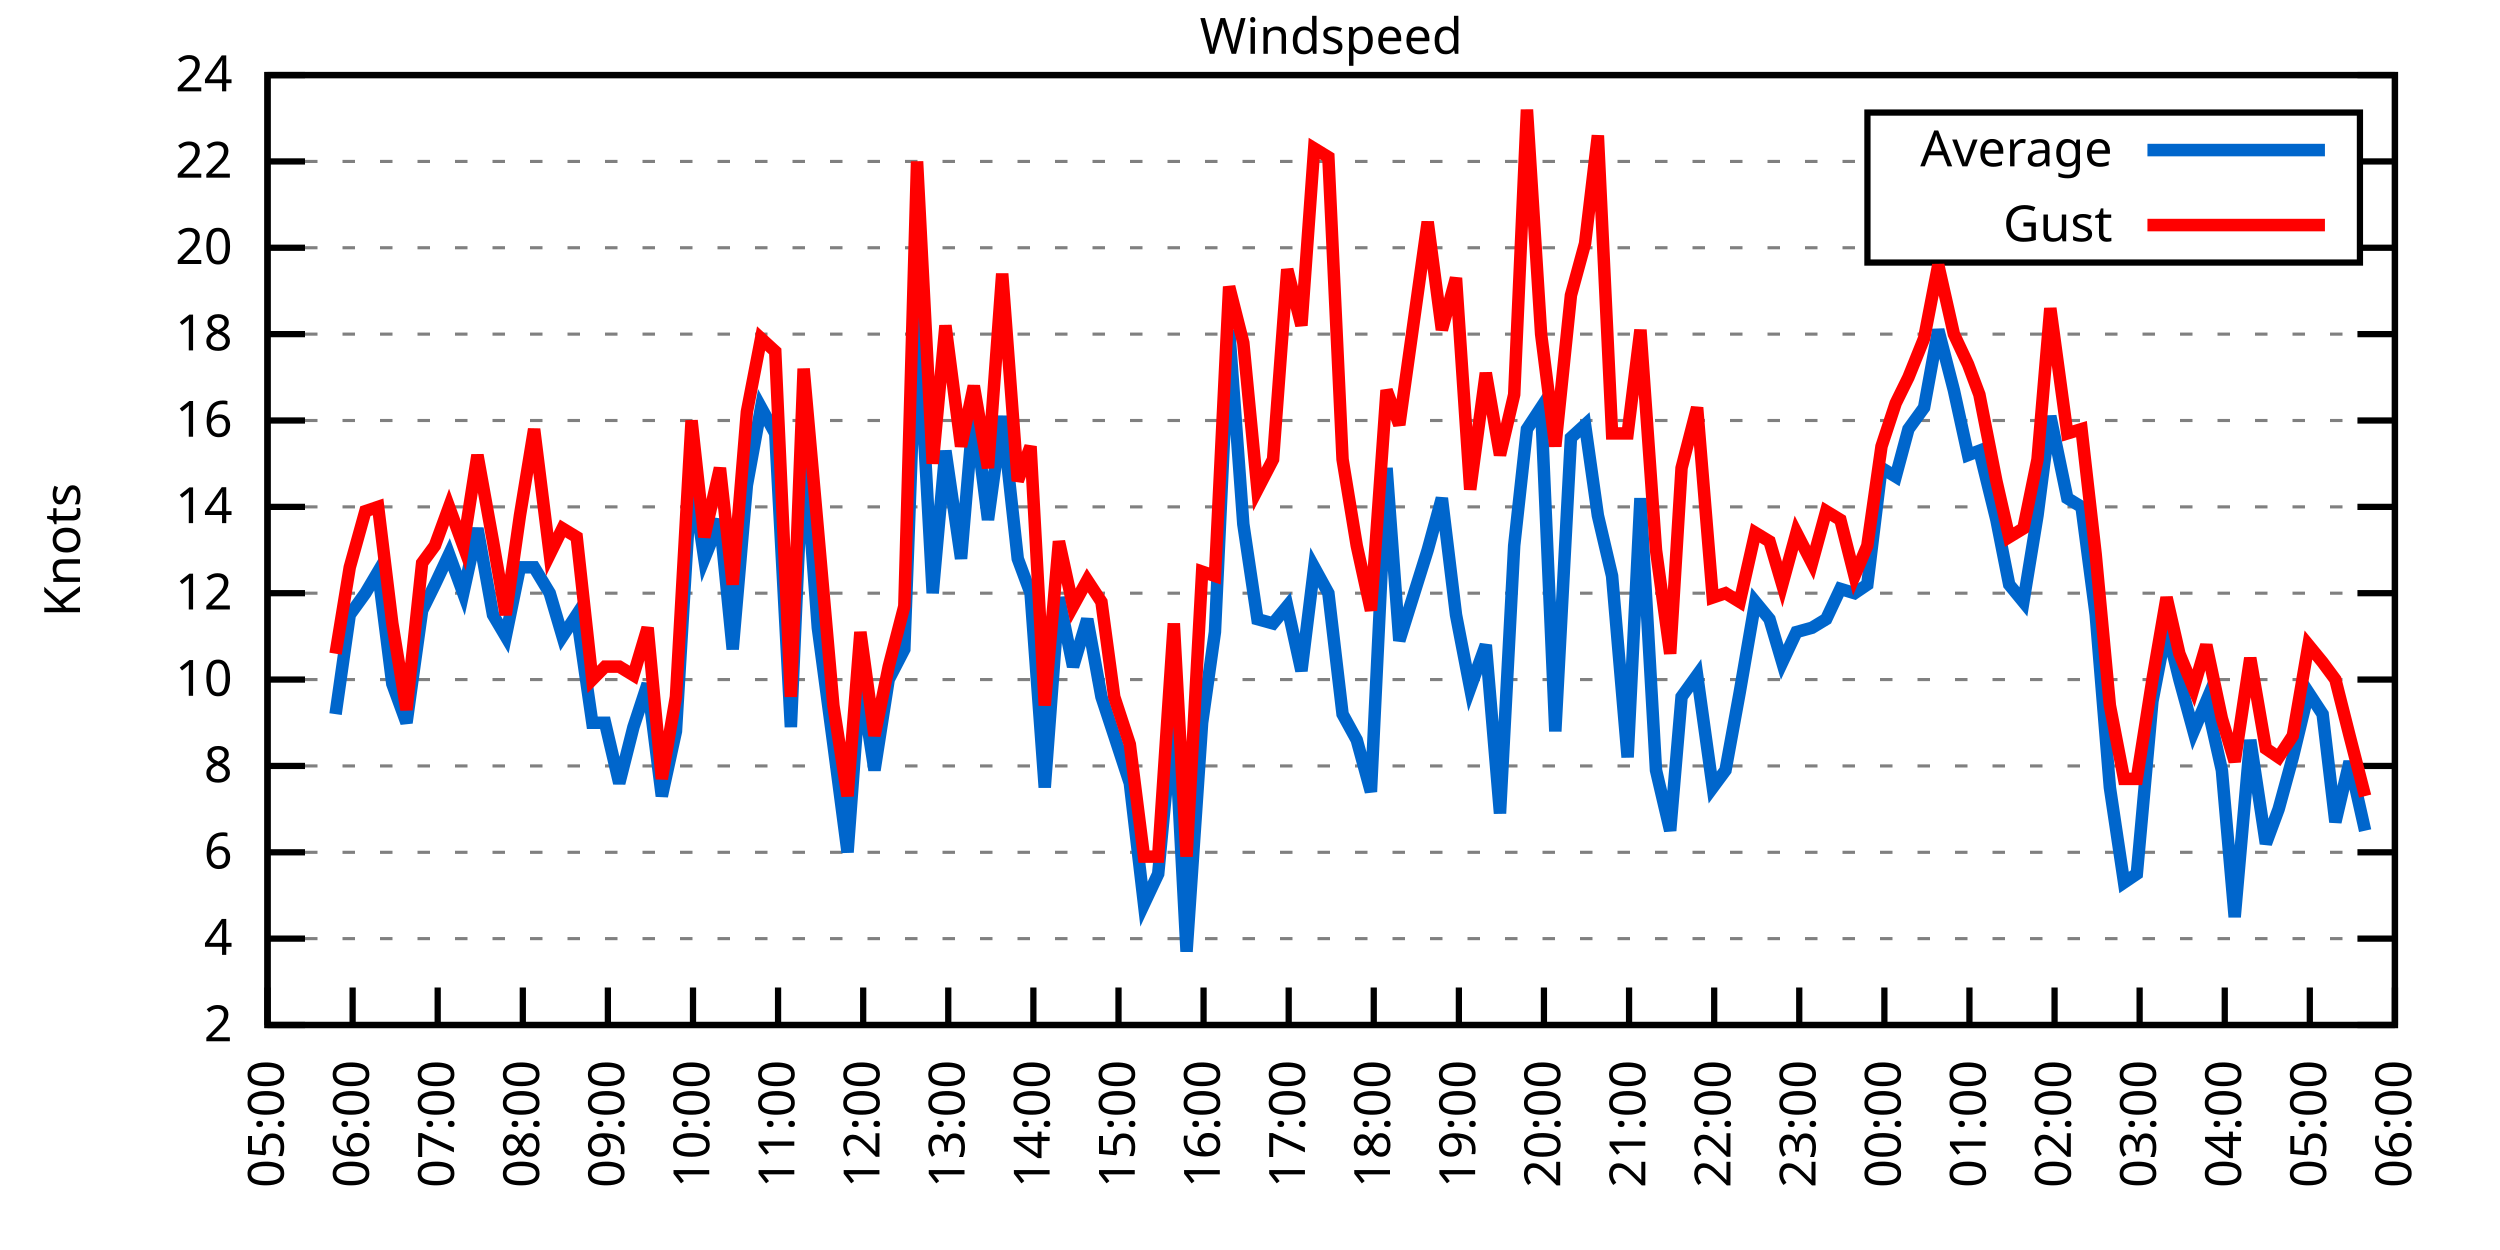
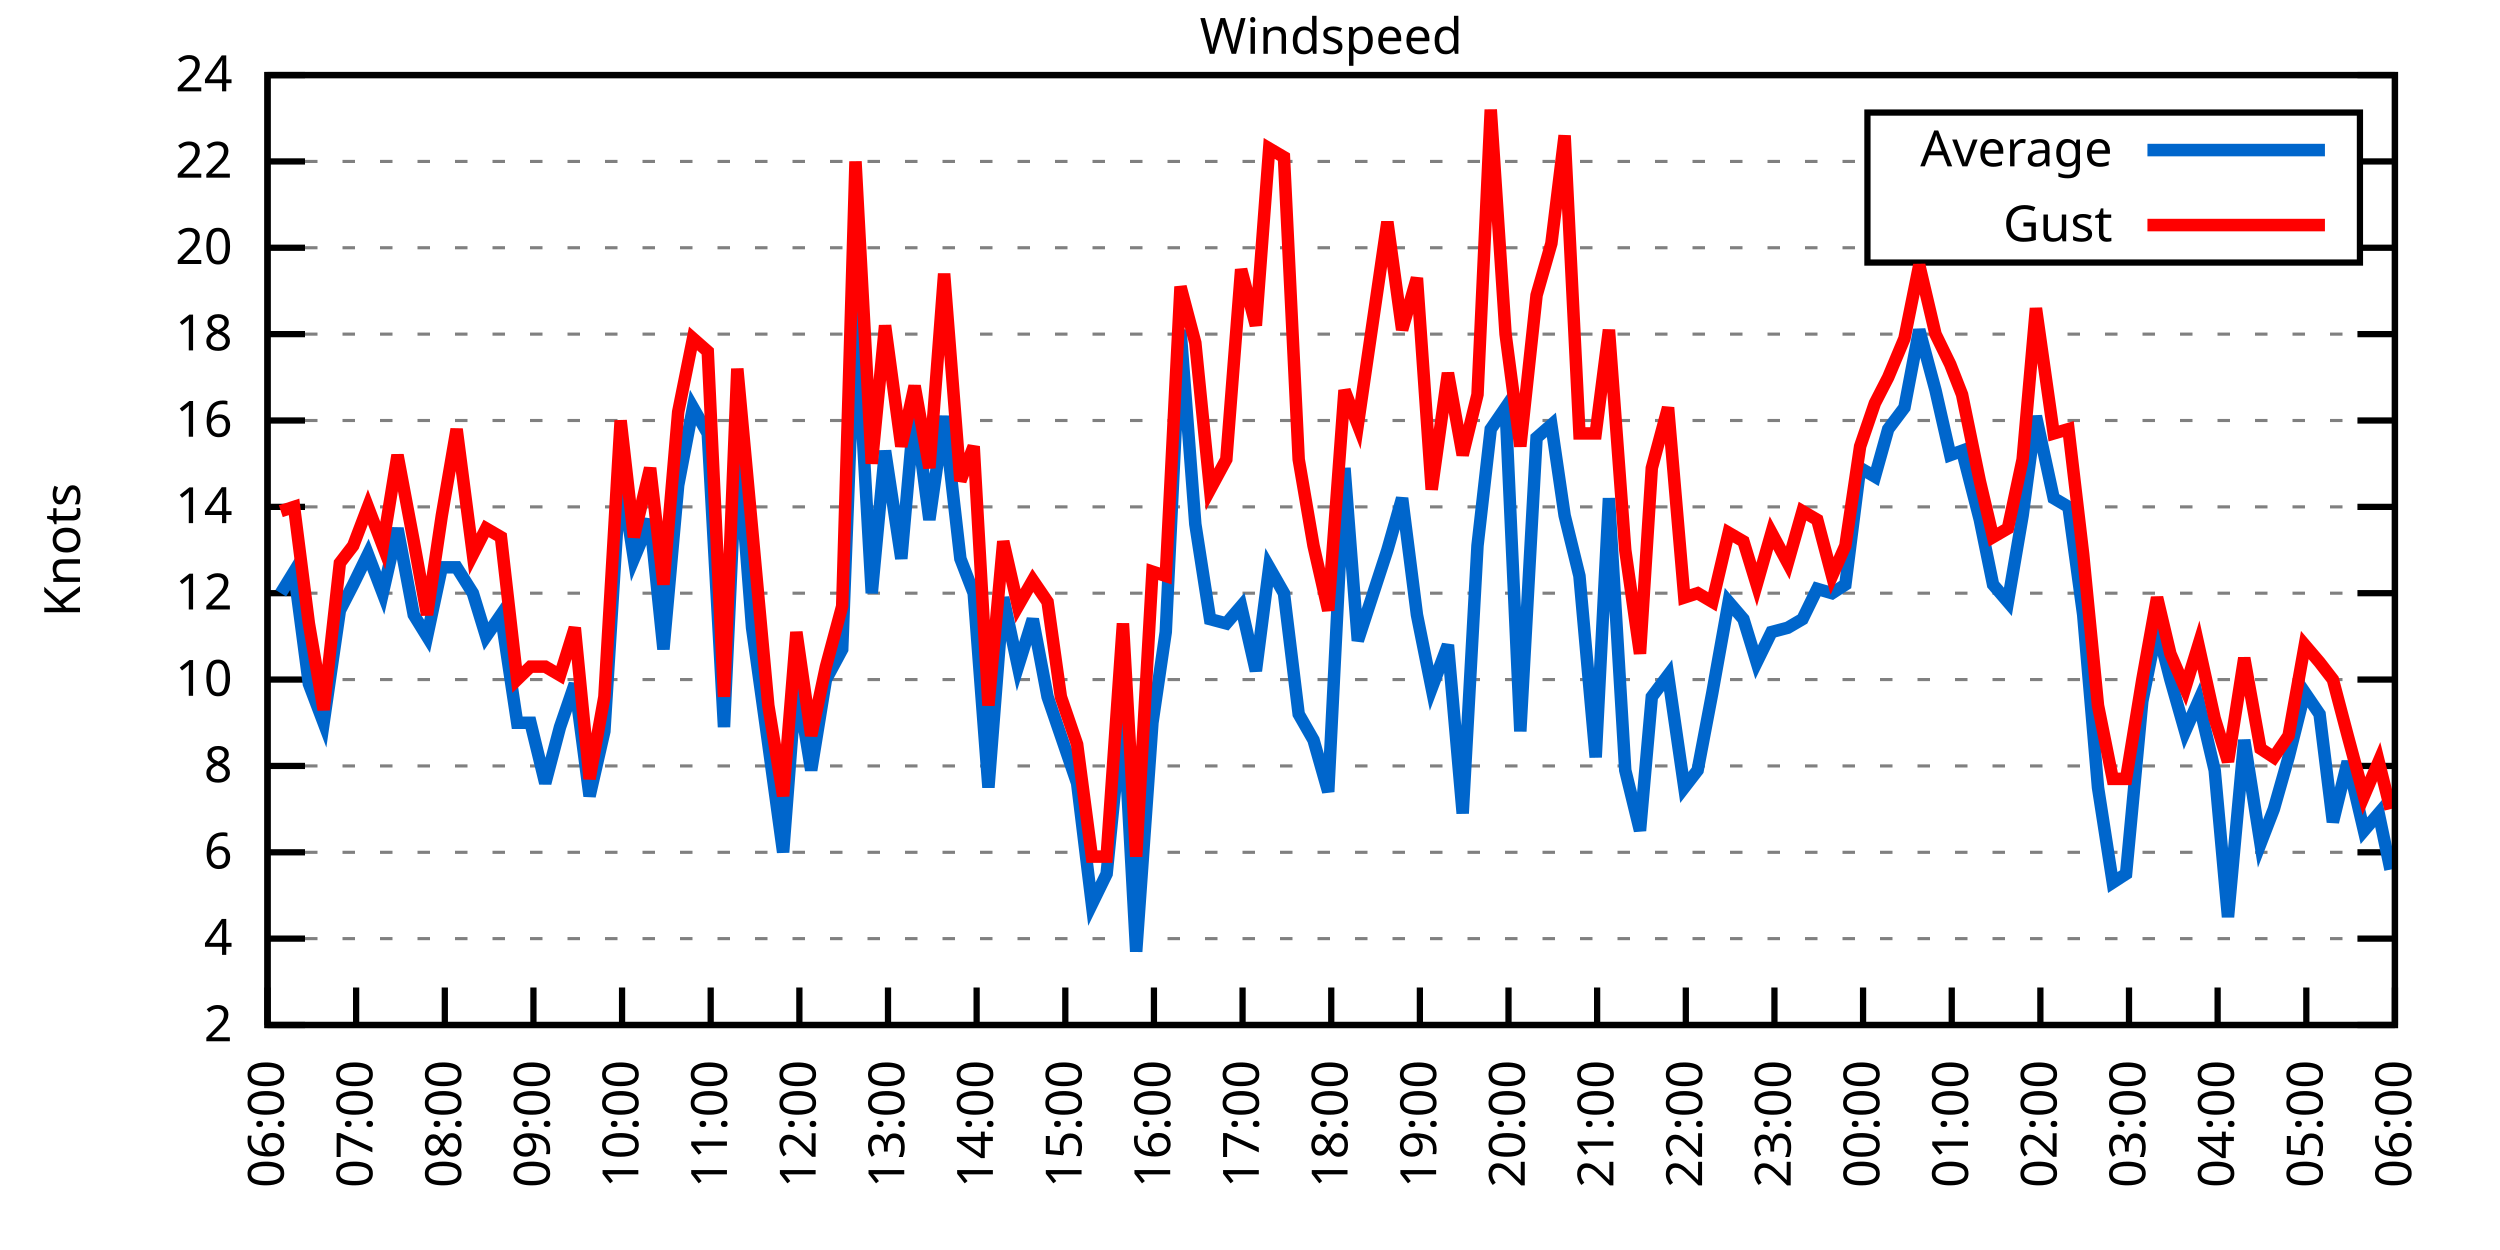
<svg xmlns="http://www.w3.org/2000/svg" xmlns:xlink="http://www.w3.org/1999/xlink" width="400" height="200" viewBox="0 0 400 200">
  <g id="gnuplot_canvas">
    <rect x="0" y="0" width="400" height="200" fill="none" />
    <defs>
      <circle id="gpDot" r="0.5" stroke-width="0.5" stroke="currentColor" />
      <path id="gpPt0" stroke-width="0.333" stroke="currentColor" d="M-1,0 h2 M0,-1 v2" />
      <path id="gpPt1" stroke-width="0.333" stroke="currentColor" d="M-1,-1 L1,1 M1,-1 L-1,1" />
      <path id="gpPt2" stroke-width="0.333" stroke="currentColor" d="M-1,0 L1,0 M0,-1 L0,1 M-1,-1 L1,1 M-1,1 L1,-1" />
      <rect id="gpPt3" stroke-width="0.333" stroke="currentColor" x="-1" y="-1" width="2" height="2" />
      <rect id="gpPt4" stroke-width="0.333" stroke="currentColor" fill="currentColor" x="-1" y="-1" width="2" height="2" />
      <circle id="gpPt5" stroke-width="0.333" stroke="currentColor" cx="0" cy="0" r="1" />
      <use xlink:href="#gpPt5" id="gpPt6" fill="currentColor" stroke="none" />
      <path id="gpPt7" stroke-width="0.333" stroke="currentColor" d="M0,-1.33 L-1.33,0.67 L1.33,0.67 z" />
      <use xlink:href="#gpPt7" id="gpPt8" fill="currentColor" stroke="none" />
      <use xlink:href="#gpPt7" id="gpPt9" stroke="currentColor" transform="rotate(180)" />
      <use xlink:href="#gpPt9" id="gpPt10" fill="currentColor" stroke="none" />
      <use xlink:href="#gpPt3" id="gpPt11" stroke="currentColor" transform="rotate(45)" />
      <use xlink:href="#gpPt11" id="gpPt12" fill="currentColor" stroke="none" />
      <path id="gpPt13" stroke-width="0.333" stroke="currentColor" d="M0,1.330 L1.265,0.411 L0.782,-1.067 L-0.782,-1.076 L-1.265,0.411 z" />
      <use xlink:href="#gpPt13" id="gpPt14" fill="currentColor" stroke="none" />
      <filter id="textbox" filterUnits="objectBoundingBox" x="0" y="0" height="1" width="1">
        <feFlood flood-color="white" flood-opacity="1" result="bgnd" />
        <feComposite in="SourceGraphic" in2="bgnd" operator="atop" />
      </filter>
      <filter id="greybox" filterUnits="objectBoundingBox" x="0" y="0" height="1" width="1">
        <feFlood flood-color="lightgrey" flood-opacity="1" result="grey" />
        <feComposite in="SourceGraphic" in2="grey" operator="atop" />
      </filter>
    </defs>
    <g fill="none" color="white" stroke="currentColor" stroke-width="1.00" stroke-linecap="butt" stroke-linejoin="miter">
</g>
    <g fill="none" color="black" stroke="currentColor" stroke-width="1.00" stroke-linecap="butt" stroke-linejoin="miter">
      <g stroke="none" shape-rendering="crispEdges">
        <polygon fill="rgb(255, 255, 255)" points="42.80,164.00 383.18,164.00 383.18,12.02 42.80,12.02 " />
      </g>
    </g>
    <g fill="none" color="black" stroke="currentColor" stroke-width="1.00" stroke-linecap="butt" stroke-linejoin="miter">
</g>
    <g fill="none" color="black" stroke="black" stroke-width="0.50" stroke-linecap="butt" stroke-linejoin="miter">
</g>
    <g fill="none" color="gray" stroke="currentColor" stroke-width="0.50" stroke-linecap="butt" stroke-linejoin="miter">
      <path stroke="gray" stroke-dasharray="2,4" class="gridline" d="M42.80,164.00 L383.19,164.00  " />
    </g>
    <g fill="none" color="gray" stroke="gray" stroke-width="1.00" stroke-linecap="butt" stroke-linejoin="miter">
</g>
    <g fill="none" color="black" stroke="currentColor" stroke-width="1.00" stroke-linecap="butt" stroke-linejoin="miter">
      <path stroke="black" d="M42.80,164.00 L48.80,164.00 M383.19,164.00 L377.19,164.00  " />
      <g transform="translate(37.20,166.60)" stroke="none" fill="black" font-family="Sans" font-size="8.00" text-anchor="end">
        <text>
          <tspan font-family="Sans"> 2</tspan>
        </text>
      </g>
    </g>
    <g fill="none" color="black" stroke="currentColor" stroke-width="1.00" stroke-linecap="butt" stroke-linejoin="miter">
</g>
    <g fill="none" color="black" stroke="black" stroke-width="0.50" stroke-linecap="butt" stroke-linejoin="miter">
</g>
    <g fill="none" color="gray" stroke="currentColor" stroke-width="0.50" stroke-linecap="butt" stroke-linejoin="miter">
      <path stroke="gray" stroke-dasharray="2,4" class="gridline" d="M42.80,150.18 L383.19,150.18  " />
    </g>
    <g fill="none" color="gray" stroke="gray" stroke-width="1.00" stroke-linecap="butt" stroke-linejoin="miter">
</g>
    <g fill="none" color="black" stroke="currentColor" stroke-width="1.00" stroke-linecap="butt" stroke-linejoin="miter">
      <path stroke="black" d="M42.80,150.18 L48.80,150.18 M383.19,150.18 L377.19,150.18  " />
      <g transform="translate(37.20,152.78)" stroke="none" fill="black" font-family="Sans" font-size="8.00" text-anchor="end">
        <text>
          <tspan font-family="Sans"> 4</tspan>
        </text>
      </g>
    </g>
    <g fill="none" color="black" stroke="currentColor" stroke-width="1.00" stroke-linecap="butt" stroke-linejoin="miter">
</g>
    <g fill="none" color="black" stroke="black" stroke-width="0.50" stroke-linecap="butt" stroke-linejoin="miter">
</g>
    <g fill="none" color="gray" stroke="currentColor" stroke-width="0.50" stroke-linecap="butt" stroke-linejoin="miter">
      <path stroke="gray" stroke-dasharray="2,4" class="gridline" d="M42.80,136.37 L383.19,136.37  " />
    </g>
    <g fill="none" color="gray" stroke="gray" stroke-width="1.00" stroke-linecap="butt" stroke-linejoin="miter">
</g>
    <g fill="none" color="black" stroke="currentColor" stroke-width="1.00" stroke-linecap="butt" stroke-linejoin="miter">
      <path stroke="black" d="M42.80,136.37 L48.80,136.37 M383.19,136.37 L377.19,136.37  " />
      <g transform="translate(37.20,138.97)" stroke="none" fill="black" font-family="Sans" font-size="8.00" text-anchor="end">
        <text>
          <tspan font-family="Sans"> 6</tspan>
        </text>
      </g>
    </g>
    <g fill="none" color="black" stroke="currentColor" stroke-width="1.00" stroke-linecap="butt" stroke-linejoin="miter">
</g>
    <g fill="none" color="black" stroke="black" stroke-width="0.50" stroke-linecap="butt" stroke-linejoin="miter">
</g>
    <g fill="none" color="gray" stroke="currentColor" stroke-width="0.50" stroke-linecap="butt" stroke-linejoin="miter">
      <path stroke="gray" stroke-dasharray="2,4" class="gridline" d="M42.80,122.55 L383.19,122.55  " />
    </g>
    <g fill="none" color="gray" stroke="gray" stroke-width="1.00" stroke-linecap="butt" stroke-linejoin="miter">
</g>
    <g fill="none" color="black" stroke="currentColor" stroke-width="1.00" stroke-linecap="butt" stroke-linejoin="miter">
      <path stroke="black" d="M42.80,122.55 L48.80,122.55 M383.19,122.55 L377.19,122.55  " />
      <g transform="translate(37.20,125.15)" stroke="none" fill="black" font-family="Sans" font-size="8.00" text-anchor="end">
        <text>
          <tspan font-family="Sans"> 8</tspan>
        </text>
      </g>
    </g>
    <g fill="none" color="black" stroke="currentColor" stroke-width="1.00" stroke-linecap="butt" stroke-linejoin="miter">
</g>
    <g fill="none" color="black" stroke="black" stroke-width="0.50" stroke-linecap="butt" stroke-linejoin="miter">
</g>
    <g fill="none" color="gray" stroke="currentColor" stroke-width="0.50" stroke-linecap="butt" stroke-linejoin="miter">
      <path stroke="gray" stroke-dasharray="2,4" class="gridline" d="M42.80,108.73 L383.19,108.73  " />
    </g>
    <g fill="none" color="gray" stroke="gray" stroke-width="1.00" stroke-linecap="butt" stroke-linejoin="miter">
</g>
    <g fill="none" color="black" stroke="currentColor" stroke-width="1.00" stroke-linecap="butt" stroke-linejoin="miter">
      <path stroke="black" d="M42.80,108.73 L48.80,108.73 M383.19,108.73 L377.19,108.73  " />
      <g transform="translate(37.20,111.33)" stroke="none" fill="black" font-family="Sans" font-size="8.00" text-anchor="end">
        <text>
          <tspan font-family="Sans"> 10</tspan>
        </text>
      </g>
    </g>
    <g fill="none" color="black" stroke="currentColor" stroke-width="1.00" stroke-linecap="butt" stroke-linejoin="miter">
</g>
    <g fill="none" color="black" stroke="black" stroke-width="0.50" stroke-linecap="butt" stroke-linejoin="miter">
</g>
    <g fill="none" color="gray" stroke="currentColor" stroke-width="0.50" stroke-linecap="butt" stroke-linejoin="miter">
      <path stroke="gray" stroke-dasharray="2,4" class="gridline" d="M42.80,94.91 L383.19,94.91  " />
    </g>
    <g fill="none" color="gray" stroke="gray" stroke-width="1.00" stroke-linecap="butt" stroke-linejoin="miter">
</g>
    <g fill="none" color="black" stroke="currentColor" stroke-width="1.00" stroke-linecap="butt" stroke-linejoin="miter">
      <path stroke="black" d="M42.80,94.91 L48.80,94.91 M383.19,94.91 L377.19,94.91  " />
      <g transform="translate(37.20,97.51)" stroke="none" fill="black" font-family="Sans" font-size="8.00" text-anchor="end">
        <text>
          <tspan font-family="Sans"> 12</tspan>
        </text>
      </g>
    </g>
    <g fill="none" color="black" stroke="currentColor" stroke-width="1.00" stroke-linecap="butt" stroke-linejoin="miter">
</g>
    <g fill="none" color="black" stroke="black" stroke-width="0.50" stroke-linecap="butt" stroke-linejoin="miter">
</g>
    <g fill="none" color="gray" stroke="currentColor" stroke-width="0.50" stroke-linecap="butt" stroke-linejoin="miter">
      <path stroke="gray" stroke-dasharray="2,4" class="gridline" d="M42.80,81.10 L383.19,81.10  " />
    </g>
    <g fill="none" color="gray" stroke="gray" stroke-width="1.00" stroke-linecap="butt" stroke-linejoin="miter">
</g>
    <g fill="none" color="black" stroke="currentColor" stroke-width="1.00" stroke-linecap="butt" stroke-linejoin="miter">
      <path stroke="black" d="M42.80,81.10 L48.80,81.10 M383.19,81.10 L377.19,81.10  " />
      <g transform="translate(37.20,83.70)" stroke="none" fill="black" font-family="Sans" font-size="8.00" text-anchor="end">
        <text>
          <tspan font-family="Sans"> 14</tspan>
        </text>
      </g>
    </g>
    <g fill="none" color="black" stroke="currentColor" stroke-width="1.00" stroke-linecap="butt" stroke-linejoin="miter">
</g>
    <g fill="none" color="black" stroke="black" stroke-width="0.50" stroke-linecap="butt" stroke-linejoin="miter">
</g>
    <g fill="none" color="gray" stroke="currentColor" stroke-width="0.50" stroke-linecap="butt" stroke-linejoin="miter">
      <path stroke="gray" stroke-dasharray="2,4" class="gridline" d="M42.80,67.28 L383.19,67.28  " />
    </g>
    <g fill="none" color="gray" stroke="gray" stroke-width="1.00" stroke-linecap="butt" stroke-linejoin="miter">
</g>
    <g fill="none" color="black" stroke="currentColor" stroke-width="1.00" stroke-linecap="butt" stroke-linejoin="miter">
      <path stroke="black" d="M42.80,67.28 L48.80,67.28 M383.19,67.28 L377.19,67.28  " />
      <g transform="translate(37.20,69.88)" stroke="none" fill="black" font-family="Sans" font-size="8.00" text-anchor="end">
        <text>
          <tspan font-family="Sans"> 16</tspan>
        </text>
      </g>
    </g>
    <g fill="none" color="black" stroke="currentColor" stroke-width="1.00" stroke-linecap="butt" stroke-linejoin="miter">
</g>
    <g fill="none" color="black" stroke="black" stroke-width="0.50" stroke-linecap="butt" stroke-linejoin="miter">
</g>
    <g fill="none" color="gray" stroke="currentColor" stroke-width="0.50" stroke-linecap="butt" stroke-linejoin="miter">
      <path stroke="gray" stroke-dasharray="2,4" class="gridline" d="M42.80,53.46 L383.19,53.46  " />
    </g>
    <g fill="none" color="gray" stroke="gray" stroke-width="1.00" stroke-linecap="butt" stroke-linejoin="miter">
</g>
    <g fill="none" color="black" stroke="currentColor" stroke-width="1.00" stroke-linecap="butt" stroke-linejoin="miter">
      <path stroke="black" d="M42.80,53.46 L48.80,53.46 M383.19,53.46 L377.19,53.46  " />
      <g transform="translate(37.20,56.06)" stroke="none" fill="black" font-family="Sans" font-size="8.00" text-anchor="end">
        <text>
          <tspan font-family="Sans"> 18</tspan>
        </text>
      </g>
    </g>
    <g fill="none" color="black" stroke="currentColor" stroke-width="1.00" stroke-linecap="butt" stroke-linejoin="miter">
</g>
    <g fill="none" color="black" stroke="black" stroke-width="0.50" stroke-linecap="butt" stroke-linejoin="miter">
</g>
    <g fill="none" color="gray" stroke="currentColor" stroke-width="0.50" stroke-linecap="butt" stroke-linejoin="miter">
      <path stroke="gray" stroke-dasharray="2,4" class="gridline" d="M42.80,39.64 L298.79,39.64 M377.59,39.64 L383.19,39.64  " />
    </g>
    <g fill="none" color="gray" stroke="gray" stroke-width="1.00" stroke-linecap="butt" stroke-linejoin="miter">
</g>
    <g fill="none" color="black" stroke="currentColor" stroke-width="1.00" stroke-linecap="butt" stroke-linejoin="miter">
      <path stroke="black" d="M42.80,39.64 L48.80,39.64 M383.19,39.64 L377.19,39.64  " />
      <g transform="translate(37.20,42.24)" stroke="none" fill="black" font-family="Sans" font-size="8.00" text-anchor="end">
        <text>
          <tspan font-family="Sans"> 20</tspan>
        </text>
      </g>
    </g>
    <g fill="none" color="black" stroke="currentColor" stroke-width="1.00" stroke-linecap="butt" stroke-linejoin="miter">
</g>
    <g fill="none" color="black" stroke="black" stroke-width="0.50" stroke-linecap="butt" stroke-linejoin="miter">
</g>
    <g fill="none" color="gray" stroke="currentColor" stroke-width="0.50" stroke-linecap="butt" stroke-linejoin="miter">
      <path stroke="gray" stroke-dasharray="2,4" class="gridline" d="M42.80,25.83 L298.79,25.83 M377.59,25.83 L383.19,25.83  " />
    </g>
    <g fill="none" color="gray" stroke="gray" stroke-width="1.00" stroke-linecap="butt" stroke-linejoin="miter">
</g>
    <g fill="none" color="black" stroke="currentColor" stroke-width="1.00" stroke-linecap="butt" stroke-linejoin="miter">
      <path stroke="black" d="M42.80,25.83 L48.80,25.83 M383.19,25.83 L377.19,25.83  " />
      <g transform="translate(37.20,28.43)" stroke="none" fill="black" font-family="Sans" font-size="8.00" text-anchor="end">
        <text>
          <tspan font-family="Sans"> 22</tspan>
        </text>
      </g>
    </g>
    <g fill="none" color="black" stroke="currentColor" stroke-width="1.00" stroke-linecap="butt" stroke-linejoin="miter">
</g>
    <g fill="none" color="black" stroke="black" stroke-width="0.50" stroke-linecap="butt" stroke-linejoin="miter">
</g>
    <g fill="none" color="gray" stroke="currentColor" stroke-width="0.50" stroke-linecap="butt" stroke-linejoin="miter">
      <path stroke="gray" stroke-dasharray="2,4" class="gridline" d="M42.80,12.01 L383.19,12.01  " />
    </g>
    <g fill="none" color="gray" stroke="gray" stroke-width="1.00" stroke-linecap="butt" stroke-linejoin="miter">
</g>
    <g fill="none" color="black" stroke="currentColor" stroke-width="1.00" stroke-linecap="butt" stroke-linejoin="miter">
      <path stroke="black" d="M42.80,12.01 L48.80,12.01 M383.19,12.01 L377.19,12.01  " />
      <g transform="translate(37.20,14.61)" stroke="none" fill="black" font-family="Sans" font-size="8.00" text-anchor="end">
        <text>
          <tspan font-family="Sans"> 24</tspan>
        </text>
      </g>
    </g>
    <g fill="none" color="black" stroke="currentColor" stroke-width="1.00" stroke-linecap="butt" stroke-linejoin="miter">
      <path stroke="black" d="M42.80,164.00 L42.80,158.00  " />
      <g transform="translate(45.40,169.60) rotate(270.00)" stroke="none" fill="black" font-family="Sans" font-size="8.00" text-anchor="end">
        <text>
-           <tspan font-family="Sans">05:00</tspan>
-         </text>
-       </g>
-     </g>
-     <g fill="none" color="black" stroke="currentColor" stroke-width="1.00" stroke-linecap="butt" stroke-linejoin="miter">
-       <path stroke="black" d="M56.42,164.00 L56.42,158.00  " />
-       <g transform="translate(59.02,169.60) rotate(270.00)" stroke="none" fill="black" font-family="Sans" font-size="8.00" text-anchor="end">
-         <text>
          <tspan font-family="Sans">06:00</tspan>
        </text>
      </g>
    </g>
    <g fill="none" color="black" stroke="currentColor" stroke-width="1.00" stroke-linecap="butt" stroke-linejoin="miter">
-       <path stroke="black" d="M70.03,164.00 L70.03,158.00  " />
-       <g transform="translate(72.63,169.60) rotate(270.00)" stroke="none" fill="black" font-family="Sans" font-size="8.00" text-anchor="end">
+       <path stroke="black" d="M56.98,164.00 L56.98,158.00  " />
+       <g transform="translate(59.58,169.60) rotate(270.00)" stroke="none" fill="black" font-family="Sans" font-size="8.00" text-anchor="end">
        <text>
          <tspan font-family="Sans">07:00</tspan>
        </text>
      </g>
    </g>
    <g fill="none" color="black" stroke="currentColor" stroke-width="1.00" stroke-linecap="butt" stroke-linejoin="miter">
-       <path stroke="black" d="M83.65,164.00 L83.65,158.00  " />
-       <g transform="translate(86.25,169.60) rotate(270.00)" stroke="none" fill="black" font-family="Sans" font-size="8.00" text-anchor="end">
+       <path stroke="black" d="M71.17,164.00 L71.17,158.00  " />
+       <g transform="translate(73.77,169.60) rotate(270.00)" stroke="none" fill="black" font-family="Sans" font-size="8.00" text-anchor="end">
        <text>
          <tspan font-family="Sans">08:00</tspan>
        </text>
      </g>
    </g>
    <g fill="none" color="black" stroke="currentColor" stroke-width="1.00" stroke-linecap="butt" stroke-linejoin="miter">
-       <path stroke="black" d="M97.26,164.00 L97.26,158.00  " />
-       <g transform="translate(99.86,169.60) rotate(270.00)" stroke="none" fill="black" font-family="Sans" font-size="8.00" text-anchor="end">
+       <path stroke="black" d="M85.35,164.00 L85.35,158.00  " />
+       <g transform="translate(87.95,169.60) rotate(270.00)" stroke="none" fill="black" font-family="Sans" font-size="8.00" text-anchor="end">
        <text>
          <tspan font-family="Sans">09:00</tspan>
        </text>
      </g>
    </g>
    <g fill="none" color="black" stroke="currentColor" stroke-width="1.00" stroke-linecap="butt" stroke-linejoin="miter">
-       <path stroke="black" d="M110.88,164.00 L110.88,158.00  " />
-       <g transform="translate(113.48,169.60) rotate(270.00)" stroke="none" fill="black" font-family="Sans" font-size="8.00" text-anchor="end">
+       <path stroke="black" d="M99.53,164.00 L99.53,158.00  " />
+       <g transform="translate(102.13,169.60) rotate(270.00)" stroke="none" fill="black" font-family="Sans" font-size="8.00" text-anchor="end">
        <text>
          <tspan font-family="Sans">10:00</tspan>
        </text>
      </g>
    </g>
    <g fill="none" color="black" stroke="currentColor" stroke-width="1.00" stroke-linecap="butt" stroke-linejoin="miter">
-       <path stroke="black" d="M124.49,164.00 L124.49,158.00  " />
-       <g transform="translate(127.09,169.60) rotate(270.00)" stroke="none" fill="black" font-family="Sans" font-size="8.00" text-anchor="end">
+       <path stroke="black" d="M113.71,164.00 L113.71,158.00  " />
+       <g transform="translate(116.31,169.60) rotate(270.00)" stroke="none" fill="black" font-family="Sans" font-size="8.00" text-anchor="end">
        <text>
          <tspan font-family="Sans">11:00</tspan>
        </text>
      </g>
    </g>
    <g fill="none" color="black" stroke="currentColor" stroke-width="1.00" stroke-linecap="butt" stroke-linejoin="miter">
-       <path stroke="black" d="M138.11,164.00 L138.11,158.00  " />
-       <g transform="translate(140.71,169.60) rotate(270.00)" stroke="none" fill="black" font-family="Sans" font-size="8.00" text-anchor="end">
+       <path stroke="black" d="M127.90,164.00 L127.90,158.00  " />
+       <g transform="translate(130.50,169.60) rotate(270.00)" stroke="none" fill="black" font-family="Sans" font-size="8.00" text-anchor="end">
        <text>
          <tspan font-family="Sans">12:00</tspan>
        </text>
      </g>
    </g>
    <g fill="none" color="black" stroke="currentColor" stroke-width="1.00" stroke-linecap="butt" stroke-linejoin="miter">
-       <path stroke="black" d="M151.72,164.00 L151.72,158.00  " />
-       <g transform="translate(154.32,169.60) rotate(270.00)" stroke="none" fill="black" font-family="Sans" font-size="8.00" text-anchor="end">
+       <path stroke="black" d="M142.08,164.00 L142.08,158.00  " />
+       <g transform="translate(144.68,169.60) rotate(270.00)" stroke="none" fill="black" font-family="Sans" font-size="8.00" text-anchor="end">
        <text>
          <tspan font-family="Sans">13:00</tspan>
        </text>
      </g>
    </g>
    <g fill="none" color="black" stroke="currentColor" stroke-width="1.00" stroke-linecap="butt" stroke-linejoin="miter">
-       <path stroke="black" d="M165.34,164.00 L165.34,158.00  " />
-       <g transform="translate(167.94,169.60) rotate(270.00)" stroke="none" fill="black" font-family="Sans" font-size="8.00" text-anchor="end">
+       <path stroke="black" d="M156.26,164.00 L156.26,158.00  " />
+       <g transform="translate(158.86,169.60) rotate(270.00)" stroke="none" fill="black" font-family="Sans" font-size="8.00" text-anchor="end">
        <text>
          <tspan font-family="Sans">14:00</tspan>
        </text>
      </g>
    </g>
    <g fill="none" color="black" stroke="currentColor" stroke-width="1.00" stroke-linecap="butt" stroke-linejoin="miter">
-       <path stroke="black" d="M178.96,164.00 L178.96,158.00  " />
-       <g transform="translate(181.56,169.60) rotate(270.00)" stroke="none" fill="black" font-family="Sans" font-size="8.00" text-anchor="end">
+       <path stroke="black" d="M170.45,164.00 L170.45,158.00  " />
+       <g transform="translate(173.05,169.60) rotate(270.00)" stroke="none" fill="black" font-family="Sans" font-size="8.00" text-anchor="end">
        <text>
          <tspan font-family="Sans">15:00</tspan>
        </text>
      </g>
    </g>
    <g fill="none" color="black" stroke="currentColor" stroke-width="1.00" stroke-linecap="butt" stroke-linejoin="miter">
-       <path stroke="black" d="M192.57,164.00 L192.57,158.00  " />
-       <g transform="translate(195.17,169.60) rotate(270.00)" stroke="none" fill="black" font-family="Sans" font-size="8.00" text-anchor="end">
+       <path stroke="black" d="M184.63,164.00 L184.63,158.00  " />
+       <g transform="translate(187.23,169.60) rotate(270.00)" stroke="none" fill="black" font-family="Sans" font-size="8.00" text-anchor="end">
        <text>
          <tspan font-family="Sans">16:00</tspan>
        </text>
      </g>
    </g>
    <g fill="none" color="black" stroke="currentColor" stroke-width="1.00" stroke-linecap="butt" stroke-linejoin="miter">
-       <path stroke="black" d="M206.19,164.00 L206.19,158.00  " />
-       <g transform="translate(208.79,169.60) rotate(270.00)" stroke="none" fill="black" font-family="Sans" font-size="8.00" text-anchor="end">
+       <path stroke="black" d="M198.81,164.00 L198.81,158.00  " />
+       <g transform="translate(201.41,169.60) rotate(270.00)" stroke="none" fill="black" font-family="Sans" font-size="8.00" text-anchor="end">
        <text>
          <tspan font-family="Sans">17:00</tspan>
        </text>
      </g>
    </g>
    <g fill="none" color="black" stroke="currentColor" stroke-width="1.00" stroke-linecap="butt" stroke-linejoin="miter">
-       <path stroke="black" d="M219.80,164.00 L219.80,158.00  " />
-       <g transform="translate(222.40,169.60) rotate(270.00)" stroke="none" fill="black" font-family="Sans" font-size="8.00" text-anchor="end">
+       <path stroke="black" d="M213.00,164.00 L213.00,158.00  " />
+       <g transform="translate(215.60,169.60) rotate(270.00)" stroke="none" fill="black" font-family="Sans" font-size="8.00" text-anchor="end">
        <text>
          <tspan font-family="Sans">18:00</tspan>
        </text>
      </g>
    </g>
    <g fill="none" color="black" stroke="currentColor" stroke-width="1.00" stroke-linecap="butt" stroke-linejoin="miter">
-       <path stroke="black" d="M233.42,164.00 L233.42,158.00  " />
-       <g transform="translate(236.02,169.60) rotate(270.00)" stroke="none" fill="black" font-family="Sans" font-size="8.00" text-anchor="end">
+       <path stroke="black" d="M227.18,164.00 L227.18,158.00  " />
+       <g transform="translate(229.78,169.60) rotate(270.00)" stroke="none" fill="black" font-family="Sans" font-size="8.00" text-anchor="end">
        <text>
          <tspan font-family="Sans">19:00</tspan>
        </text>
      </g>
    </g>
    <g fill="none" color="black" stroke="currentColor" stroke-width="1.00" stroke-linecap="butt" stroke-linejoin="miter">
-       <path stroke="black" d="M247.03,164.00 L247.03,158.00  " />
-       <g transform="translate(249.63,169.60) rotate(270.00)" stroke="none" fill="black" font-family="Sans" font-size="8.00" text-anchor="end">
+       <path stroke="black" d="M241.36,164.00 L241.36,158.00  " />
+       <g transform="translate(243.96,169.60) rotate(270.00)" stroke="none" fill="black" font-family="Sans" font-size="8.00" text-anchor="end">
        <text>
          <tspan font-family="Sans">20:00</tspan>
        </text>
      </g>
    </g>
    <g fill="none" color="black" stroke="currentColor" stroke-width="1.00" stroke-linecap="butt" stroke-linejoin="miter">
-       <path stroke="black" d="M260.65,164.00 L260.65,158.00  " />
-       <g transform="translate(263.25,169.60) rotate(270.00)" stroke="none" fill="black" font-family="Sans" font-size="8.00" text-anchor="end">
+       <path stroke="black" d="M255.54,164.00 L255.54,158.00  " />
+       <g transform="translate(258.14,169.60) rotate(270.00)" stroke="none" fill="black" font-family="Sans" font-size="8.00" text-anchor="end">
        <text>
          <tspan font-family="Sans">21:00</tspan>
        </text>
      </g>
    </g>
    <g fill="none" color="black" stroke="currentColor" stroke-width="1.00" stroke-linecap="butt" stroke-linejoin="miter">
-       <path stroke="black" d="M274.27,164.00 L274.27,158.00  " />
-       <g transform="translate(276.87,169.60) rotate(270.00)" stroke="none" fill="black" font-family="Sans" font-size="8.00" text-anchor="end">
+       <path stroke="black" d="M269.73,164.00 L269.73,158.00  " />
+       <g transform="translate(272.33,169.60) rotate(270.00)" stroke="none" fill="black" font-family="Sans" font-size="8.00" text-anchor="end">
        <text>
          <tspan font-family="Sans">22:00</tspan>
        </text>
      </g>
    </g>
    <g fill="none" color="black" stroke="currentColor" stroke-width="1.00" stroke-linecap="butt" stroke-linejoin="miter">
-       <path stroke="black" d="M287.88,164.00 L287.88,158.00  " />
-       <g transform="translate(290.48,169.60) rotate(270.00)" stroke="none" fill="black" font-family="Sans" font-size="8.00" text-anchor="end">
+       <path stroke="black" d="M283.91,164.00 L283.91,158.00  " />
+       <g transform="translate(286.51,169.60) rotate(270.00)" stroke="none" fill="black" font-family="Sans" font-size="8.00" text-anchor="end">
        <text>
          <tspan font-family="Sans">23:00</tspan>
        </text>
      </g>
    </g>
    <g fill="none" color="black" stroke="currentColor" stroke-width="1.00" stroke-linecap="butt" stroke-linejoin="miter">
-       <path stroke="black" d="M301.50,164.00 L301.50,158.00  " />
-       <g transform="translate(304.10,169.60) rotate(270.00)" stroke="none" fill="black" font-family="Sans" font-size="8.00" text-anchor="end">
+       <path stroke="black" d="M298.09,164.00 L298.09,158.00  " />
+       <g transform="translate(300.69,169.60) rotate(270.00)" stroke="none" fill="black" font-family="Sans" font-size="8.00" text-anchor="end">
        <text>
          <tspan font-family="Sans">00:00</tspan>
        </text>
      </g>
    </g>
    <g fill="none" color="black" stroke="currentColor" stroke-width="1.00" stroke-linecap="butt" stroke-linejoin="miter">
-       <path stroke="black" d="M315.11,164.00 L315.11,158.00  " />
-       <g transform="translate(317.71,169.60) rotate(270.00)" stroke="none" fill="black" font-family="Sans" font-size="8.00" text-anchor="end">
+       <path stroke="black" d="M312.28,164.00 L312.28,158.00  " />
+       <g transform="translate(314.88,169.60) rotate(270.00)" stroke="none" fill="black" font-family="Sans" font-size="8.00" text-anchor="end">
        <text>
          <tspan font-family="Sans">01:00</tspan>
        </text>
      </g>
    </g>
    <g fill="none" color="black" stroke="currentColor" stroke-width="1.00" stroke-linecap="butt" stroke-linejoin="miter">
-       <path stroke="black" d="M328.73,164.00 L328.73,158.00  " />
-       <g transform="translate(331.33,169.60) rotate(270.00)" stroke="none" fill="black" font-family="Sans" font-size="8.00" text-anchor="end">
+       <path stroke="black" d="M326.46,164.00 L326.46,158.00  " />
+       <g transform="translate(329.06,169.60) rotate(270.00)" stroke="none" fill="black" font-family="Sans" font-size="8.00" text-anchor="end">
        <text>
          <tspan font-family="Sans">02:00</tspan>
        </text>
      </g>
    </g>
    <g fill="none" color="black" stroke="currentColor" stroke-width="1.00" stroke-linecap="butt" stroke-linejoin="miter">
-       <path stroke="black" d="M342.34,164.00 L342.34,158.00  " />
-       <g transform="translate(344.94,169.60) rotate(270.00)" stroke="none" fill="black" font-family="Sans" font-size="8.00" text-anchor="end">
+       <path stroke="black" d="M340.64,164.00 L340.64,158.00  " />
+       <g transform="translate(343.24,169.60) rotate(270.00)" stroke="none" fill="black" font-family="Sans" font-size="8.00" text-anchor="end">
        <text>
          <tspan font-family="Sans">03:00</tspan>
        </text>
      </g>
    </g>
    <g fill="none" color="black" stroke="currentColor" stroke-width="1.00" stroke-linecap="butt" stroke-linejoin="miter">
-       <path stroke="black" d="M355.96,164.00 L355.96,158.00  " />
-       <g transform="translate(358.56,169.60) rotate(270.00)" stroke="none" fill="black" font-family="Sans" font-size="8.00" text-anchor="end">
+       <path stroke="black" d="M354.82,164.00 L354.82,158.00  " />
+       <g transform="translate(357.42,169.60) rotate(270.00)" stroke="none" fill="black" font-family="Sans" font-size="8.00" text-anchor="end">
        <text>
          <tspan font-family="Sans">04:00</tspan>
        </text>
      </g>
    </g>
    <g fill="none" color="black" stroke="currentColor" stroke-width="1.00" stroke-linecap="butt" stroke-linejoin="miter">
-       <path stroke="black" d="M369.57,164.00 L369.57,158.00  " />
-       <g transform="translate(372.17,169.60) rotate(270.00)" stroke="none" fill="black" font-family="Sans" font-size="8.00" text-anchor="end">
+       <path stroke="black" d="M369.01,164.00 L369.01,158.00  " />
+       <g transform="translate(371.61,169.60) rotate(270.00)" stroke="none" fill="black" font-family="Sans" font-size="8.00" text-anchor="end">
        <text>
          <tspan font-family="Sans">05:00</tspan>
        </text>
      </g>
    </g>
    <g fill="none" color="black" stroke="currentColor" stroke-width="1.00" stroke-linecap="butt" stroke-linejoin="miter">
      <path stroke="black" d="M383.19,164.00 L383.19,158.00  " />
      <g transform="translate(385.79,169.60) rotate(270.00)" stroke="none" fill="black" font-family="Sans" font-size="8.00" text-anchor="end">
        <text>
          <tspan font-family="Sans">06:00</tspan>
        </text>
      </g>
    </g>
    <g fill="none" color="black" stroke="currentColor" stroke-width="1.00" stroke-linecap="butt" stroke-linejoin="miter">
</g>
    <g fill="none" color="black" stroke="currentColor" stroke-width="1.00" stroke-linecap="butt" stroke-linejoin="miter">
      <path stroke="black" d="M42.80,12.01 L42.80,164.00 L383.19,164.00 L383.19,12.01 L42.80,12.01 Z  " />
    </g>
    <g fill="none" color="black" stroke="currentColor" stroke-width="1.00" stroke-linecap="butt" stroke-linejoin="miter">
</g>
    <g fill="none" color="black" stroke="currentColor" stroke-width="1.00" stroke-linecap="butt" stroke-linejoin="miter">
      <path stroke="black" d="M298.79,42.01 L298.79,18.01 L377.59,18.01 L377.59,42.01 L298.79,42.01 Z  " />
    </g>
    <g id="Windspeed_plot_1">
      <g fill="none" color="white" stroke="black" stroke-width="2.00" stroke-linecap="butt" stroke-linejoin="miter">
</g>
      <g fill="none" color="black" stroke="currentColor" stroke-width="2.00" stroke-linecap="butt" stroke-linejoin="miter">
        <g transform="translate(337.99,26.61)" stroke="none" fill="black" font-family="Sans" font-size="8.00" text-anchor="end">
          <text>
            <tspan font-family="Sans">Average</tspan>
          </text>
        </g>
      </g>
      <g fill="none" color="black" stroke="currentColor" stroke-width="2.00" stroke-linecap="butt" stroke-linejoin="miter">
-         <path stroke="rgb(  0, 102, 204)" d="M343.59,24.01 L371.99,24.01 M53.69,114.26 L55.96,98.37 L58.46,94.91 L60.50,91.46 L62.77,109.42 L65.04,115.64   L67.54,97.68 L69.58,93.53 L71.85,88.70 L74.12,94.91 L76.39,84.55 L78.88,98.37 L80.92,101.82 L83.19,90.77   L85.46,90.77 L87.96,94.91 L90.00,101.82 L92.27,98.37 L94.77,115.64 L96.81,115.64 L99.08,125.31 L101.35,116.33   L103.62,109.42 L105.89,127.38 L108.15,117.02 L110.65,75.57 L112.69,89.39 L115.19,83.17 L117.23,103.89 L119.50,77.64   L121.77,65.21 L124.04,69.35 L126.54,116.33 L128.58,70.04 L130.85,100.44 L133.34,119.09 L135.61,136.37 L137.66,108.73   L139.92,123.24 L142.19,108.73 L144.69,103.89 L146.73,49.32 L149.23,94.91 L151.27,72.12 L153.77,89.39 L155.81,65.21   L158.08,83.17 L160.35,66.59 L162.84,89.39 L164.89,94.91 L167.16,126.00 L169.43,95.60 L171.69,106.66 L173.96,99.06   L176.23,111.49 L178.28,117.71 L180.77,125.31 L183.04,144.66 L185.31,139.82 L187.81,113.57 L189.85,152.26 L192.34,115.64   L194.39,101.13 L196.66,52.77 L198.93,83.86 L201.19,99.06 L203.69,99.75 L205.96,96.99 L208.23,107.35 L210.27,90.77   L212.54,94.91 L214.81,114.26 L217.08,118.40 L219.35,126.69 L221.85,74.88 L223.89,102.51 L228.43,88.00 L230.70,79.71   L232.96,98.37 L235.23,110.11 L237.73,103.20 L240.00,130.15 L242.27,87.31 L244.31,68.66 L246.58,65.21 L248.85,117.02   L251.35,70.04 L253.61,67.97 L255.66,82.48 L257.93,92.15 L260.42,121.17 L262.47,79.71 L264.96,123.24 L267.23,132.91   L269.05,111.49 L271.54,108.04 L274.04,126.00 L276.08,123.24 L278.35,110.80 L280.85,96.30 L283.12,99.06 L285.16,105.97   L287.43,101.13 L289.92,100.44 L292.19,99.06 L294.46,94.22 L296.73,94.91 L298.77,93.53 L301.04,74.88 L303.31,76.26   L305.35,68.66 L307.85,65.21 L310.12,52.77 L312.62,62.44 L314.89,72.81 L316.70,72.12 L319.42,83.17 L321.47,93.53   L323.74,96.30 L326.00,82.48 L328.05,66.59 L330.77,79.71 L333.04,81.10 L335.31,98.37 L337.58,126.00 L339.85,141.20   L341.89,139.82 L344.39,112.19 L346.65,100.44 L348.70,108.73 L350.97,117.02 L353.01,112.19 L355.50,123.24 L357.55,146.73   L360.04,118.40 L362.54,134.98 L364.58,129.46 L366.85,121.17 L369.35,110.80 L371.62,114.26 L373.66,131.53 L375.93,121.86   L378.42,132.91  " />
+         <path stroke="rgb(  0, 102, 204)" d="M343.59,24.01 L371.99,24.01 M44.93,94.91 L47.05,91.46 L49.42,109.42 L51.78,115.64 L54.38,97.68 L56.51,93.53   L58.87,88.70 L61.24,94.91 L63.60,84.55 L66.20,98.37 L68.33,101.82 L70.69,90.77 L73.06,90.77 L75.66,94.91   L77.78,101.82 L80.15,98.37 L82.75,115.64 L84.88,115.64 L87.24,125.31 L89.60,116.33 L91.97,109.42 L94.33,127.38   L96.70,117.02 L99.30,75.57 L101.42,89.39 L104.02,83.17 L106.15,103.89 L108.51,77.64 L110.88,65.21 L113.24,69.35   L115.84,116.33 L117.97,70.04 L120.33,100.44 L122.93,119.09 L125.30,136.37 L127.42,108.73 L129.79,123.24 L132.15,108.73   L134.75,103.89 L136.88,49.32 L139.48,94.91 L141.61,72.12 L144.21,89.39 L146.34,65.21 L148.70,83.17 L151.06,66.59   L153.66,89.39 L155.79,94.91 L158.15,126.00 L160.52,95.60 L162.88,106.66 L165.25,99.06 L167.61,111.49 L169.74,117.71   L172.34,125.31 L174.70,144.66 L177.06,139.82 L179.67,113.57 L181.79,152.26 L184.39,115.64 L186.52,101.13 L188.88,52.77   L191.25,83.86 L193.61,99.06 L196.21,99.75 L198.58,96.99 L200.94,107.35 L203.07,90.77 L205.43,94.91 L207.79,114.26   L210.16,118.40 L212.52,126.69 L215.12,74.88 L217.25,102.51 L221.98,88.00 L224.34,79.71 L226.71,98.37 L229.07,110.11   L231.67,103.20 L234.03,130.15 L236.40,87.31 L238.52,68.66 L240.89,65.21 L243.25,117.02 L245.85,70.04 L248.22,67.97   L250.34,82.48 L252.71,92.15 L255.31,121.17 L257.43,79.71 L260.04,123.24 L262.40,132.91 L264.29,111.49 L266.89,108.04   L269.49,126.00 L271.62,123.24 L273.98,110.80 L276.58,96.30 L278.95,99.06 L281.07,105.97 L283.44,101.13 L286.04,100.44   L288.40,99.06 L290.76,94.22 L293.13,94.91 L295.26,93.53 L297.62,74.88 L299.98,76.26 L302.11,68.66 L304.71,65.21   L307.08,52.77 L309.68,62.44 L312.04,72.81 L313.93,72.12 L316.77,83.17 L318.89,93.53 L321.26,96.30 L323.62,82.48   L325.75,66.59 L328.59,79.71 L330.95,81.10 L333.31,98.37 L335.68,126.00 L338.04,141.20 L340.17,139.82 L342.77,112.19   L345.13,100.44 L347.26,108.73 L349.62,117.02 L351.75,112.19 L354.35,123.24 L356.48,146.73 L359.08,118.40 L361.68,134.98   L363.81,129.46 L366.17,121.17 L368.77,110.80 L371.13,114.26 L373.26,131.53 L375.63,121.86 L378.23,132.91 L380.59,130.15   L382.48,139.13  " />
      </g>
    </g>
    <g id="Windspeed_plot_2">
      <g fill="none" color="black" stroke="currentColor" stroke-width="2.00" stroke-linecap="butt" stroke-linejoin="miter">
        <g transform="translate(337.99,38.61)" stroke="none" fill="black" font-family="Sans" font-size="8.00" text-anchor="end">
          <text>
            <tspan font-family="Sans">Gust</tspan>
          </text>
        </g>
      </g>
      <g fill="none" color="black" stroke="currentColor" stroke-width="2.00" stroke-linecap="butt" stroke-linejoin="miter">
-         <path stroke="rgb(255,   0,   0)" d="M343.59,36.01 L371.99,36.01 M53.69,104.59 L55.96,90.77 L58.46,81.79 L60.50,81.10 L62.77,99.75 L65.04,113.57   L67.54,90.08 L69.58,87.31 L71.85,81.10 L74.12,87.31 L76.39,72.81 L78.88,86.62 L80.92,98.37 L83.19,82.48   L85.46,68.66 L87.96,88.70 L90.00,84.55 L92.27,85.93 L94.77,108.73 L96.81,106.66 L99.08,106.66 L101.35,108.04   L103.62,100.44 L105.89,124.62 L108.15,111.49 L110.65,67.28 L112.69,85.93 L115.19,74.88 L117.23,93.53 L119.50,65.90   L121.77,54.15 L124.04,56.23 L126.54,111.49 L128.58,58.99 L130.85,84.55 L133.34,112.88 L135.61,127.38 L137.66,101.13   L139.92,117.71 L142.19,106.66 L144.69,96.99 L146.73,25.83 L149.23,74.19 L151.27,52.08 L153.77,71.42 L155.81,61.75   L158.08,74.88 L160.35,43.79 L162.84,76.95 L164.89,71.42 L167.16,112.88 L169.43,86.62 L171.69,96.99 L173.96,92.84   L176.23,96.30 L178.28,111.49 L180.77,119.09 L183.04,137.06 L185.31,137.06 L187.81,99.75 L189.85,137.06 L192.34,91.46   L194.39,92.15 L196.66,45.86 L198.93,54.84 L201.19,78.33 L203.69,73.50 L205.96,43.10 L208.23,52.08 L210.27,23.75   L212.54,25.14 L214.81,73.50 L217.08,87.31 L219.35,97.68 L221.85,62.44 L223.89,67.97 L228.43,35.50 L230.70,52.77   L232.96,44.48 L235.23,78.33 L237.73,59.68 L240.00,72.81 L242.27,63.13 L244.31,17.54 L246.58,53.46 L248.85,71.42   L251.35,47.24 L253.61,38.95 L255.66,21.68 L257.93,69.35 L260.42,69.35 L262.47,52.77 L264.96,88.00 L267.23,104.59   L269.05,74.88 L271.54,65.21 L274.04,95.60 L276.08,94.91 L278.35,96.30 L280.85,85.24 L283.12,86.62 L285.16,93.53   L287.43,85.24 L289.92,90.08 L292.19,81.79 L294.46,83.17 L296.73,92.15 L298.77,87.31 L301.04,71.42 L303.31,64.52   L305.35,60.37 L307.85,54.15 L310.12,42.41 L312.62,53.46 L314.89,58.30 L316.70,63.13 L319.42,76.95 L321.47,85.93   L323.74,84.55 L326.00,73.50 L328.05,49.32 L330.77,69.35 L333.04,68.66 L335.31,88.70 L337.58,112.88 L339.85,124.62   L341.89,124.62 L344.39,108.73 L346.65,95.60 L348.70,104.59 L350.97,110.11 L353.01,103.20 L355.50,114.95 L357.55,121.86   L360.04,105.28 L362.54,119.78 L364.58,121.17 L366.85,117.71 L369.35,103.20 L371.62,105.97 L373.66,108.73 L375.93,117.71   L378.42,127.38  " />
+         <path stroke="rgb(255,   0,   0)" d="M343.59,36.01 L371.99,36.01 M44.93,81.79 L47.05,81.10 L49.42,99.75 L51.78,113.57 L54.38,90.08 L56.51,87.31   L58.87,81.10 L61.24,87.31 L63.60,72.81 L66.20,86.62 L68.33,98.37 L70.69,82.48 L73.06,68.66 L75.66,88.70   L77.78,84.55 L80.15,85.93 L82.75,108.73 L84.88,106.66 L87.24,106.66 L89.60,108.04 L91.97,100.44 L94.33,124.62   L96.70,111.49 L99.30,67.28 L101.42,85.93 L104.02,74.88 L106.15,93.53 L108.51,65.90 L110.88,54.15 L113.24,56.23   L115.84,111.49 L117.97,58.99 L120.33,84.55 L122.93,112.88 L125.30,127.38 L127.42,101.13 L129.79,117.71 L132.15,106.66   L134.75,96.99 L136.88,25.83 L139.48,74.19 L141.61,52.08 L144.21,71.42 L146.34,61.75 L148.70,74.88 L151.06,43.79   L153.66,76.95 L155.79,71.42 L158.15,112.88 L160.52,86.62 L162.88,96.99 L165.25,92.84 L167.61,96.30 L169.74,111.49   L172.34,119.09 L174.70,137.06 L177.06,137.06 L179.67,99.75 L181.79,137.06 L184.39,91.46 L186.52,92.15 L188.88,45.86   L191.25,54.84 L193.61,78.33 L196.21,73.50 L198.58,43.10 L200.94,52.08 L203.07,23.75 L205.43,25.14 L207.79,73.50   L210.16,87.31 L212.52,97.68 L215.12,62.44 L217.25,67.97 L221.98,35.50 L224.34,52.77 L226.71,44.48 L229.07,78.33   L231.67,59.68 L234.03,72.81 L236.40,63.13 L238.52,17.54 L240.89,53.46 L243.25,71.42 L245.85,47.24 L248.22,38.95   L250.34,21.68 L252.71,69.35 L255.31,69.35 L257.43,52.77 L260.04,88.00 L262.40,104.59 L264.29,74.88 L266.89,65.21   L269.49,95.60 L271.62,94.91 L273.98,96.30 L276.58,85.24 L278.95,86.62 L281.07,93.53 L283.44,85.24 L286.04,90.08   L288.40,81.79 L290.76,83.17 L293.13,92.15 L295.26,87.31 L297.62,71.42 L299.98,64.52 L302.11,60.37 L304.71,54.15   L307.08,42.41 L309.68,53.46 L312.04,58.30 L313.93,63.13 L316.77,76.95 L318.89,85.93 L321.26,84.55 L323.62,73.50   L325.75,49.32 L328.59,69.35 L330.95,68.66 L333.31,88.70 L335.68,112.88 L338.04,124.62 L340.17,124.62 L342.77,108.73   L345.13,95.60 L347.26,104.59 L349.62,110.11 L351.75,103.20 L354.35,114.95 L356.48,121.86 L359.08,105.28 L361.68,119.78   L363.81,121.17 L366.17,117.71 L368.77,103.20 L371.13,105.97 L373.26,108.73 L375.63,117.71 L378.23,127.38 L380.59,121.86   L382.48,129.46  " />
      </g>
    </g>
    <g fill="none" color="black" stroke="currentColor" stroke-width="2.00" stroke-linecap="butt" stroke-linejoin="miter">
</g>
    <g fill="none" color="black" stroke="black" stroke-width="1.00" stroke-linecap="butt" stroke-linejoin="miter">
</g>
    <g fill="none" color="black" stroke="currentColor" stroke-width="1.00" stroke-linecap="butt" stroke-linejoin="miter">
      <path stroke="black" d="M42.80,12.01 L42.80,164.00 L383.19,164.00 L383.19,12.01 L42.80,12.01 Z  " />
      <g transform="translate(12.80,88.01) rotate(270.00)" stroke="none" fill="black" font-family="Sans" font-size="8.00" text-anchor="middle">
        <text>
          <tspan font-family="Sans">Knots</tspan>
        </text>
      </g>
    </g>
    <g fill="none" color="black" stroke="currentColor" stroke-width="1.00" stroke-linecap="butt" stroke-linejoin="miter">
</g>
    <g fill="none" color="black" stroke="currentColor" stroke-width="1.00" stroke-linecap="butt" stroke-linejoin="miter">
      <g transform="translate(212.99,8.61)" stroke="none" fill="black" font-family="Sans" font-size="8.00" text-anchor="middle">
        <text>
          <tspan font-family="Sans">Windspeed</tspan>
        </text>
      </g>
    </g>
    <g fill="none" color="black" stroke="currentColor" stroke-width="1.00" stroke-linecap="butt" stroke-linejoin="miter">
</g>
  </g>
</svg>
